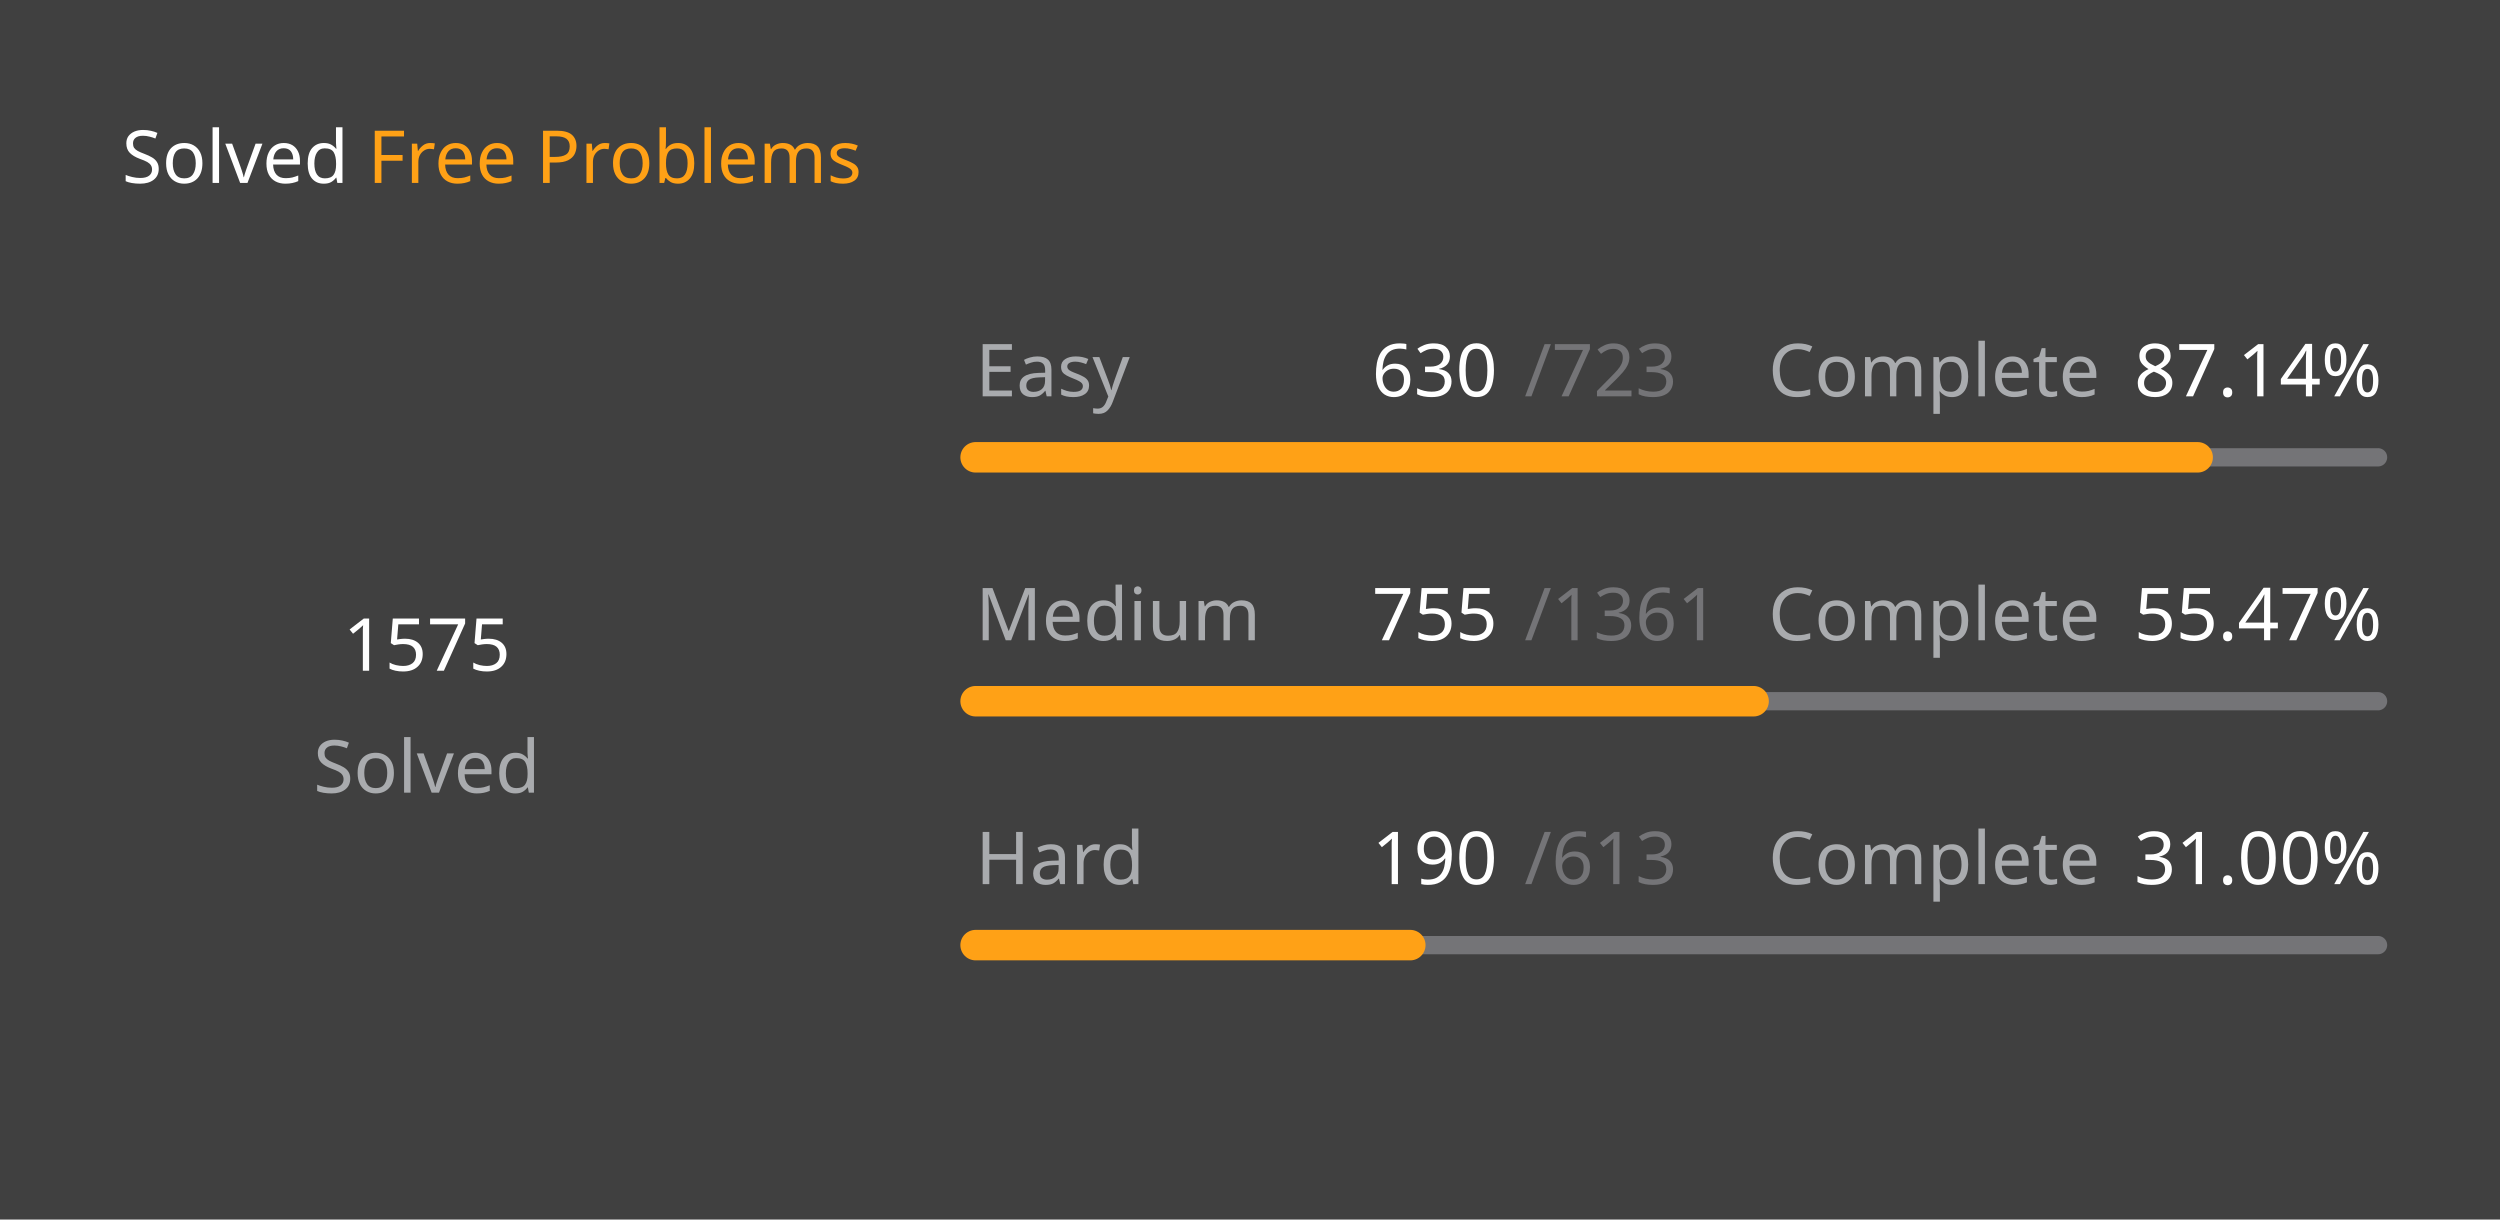
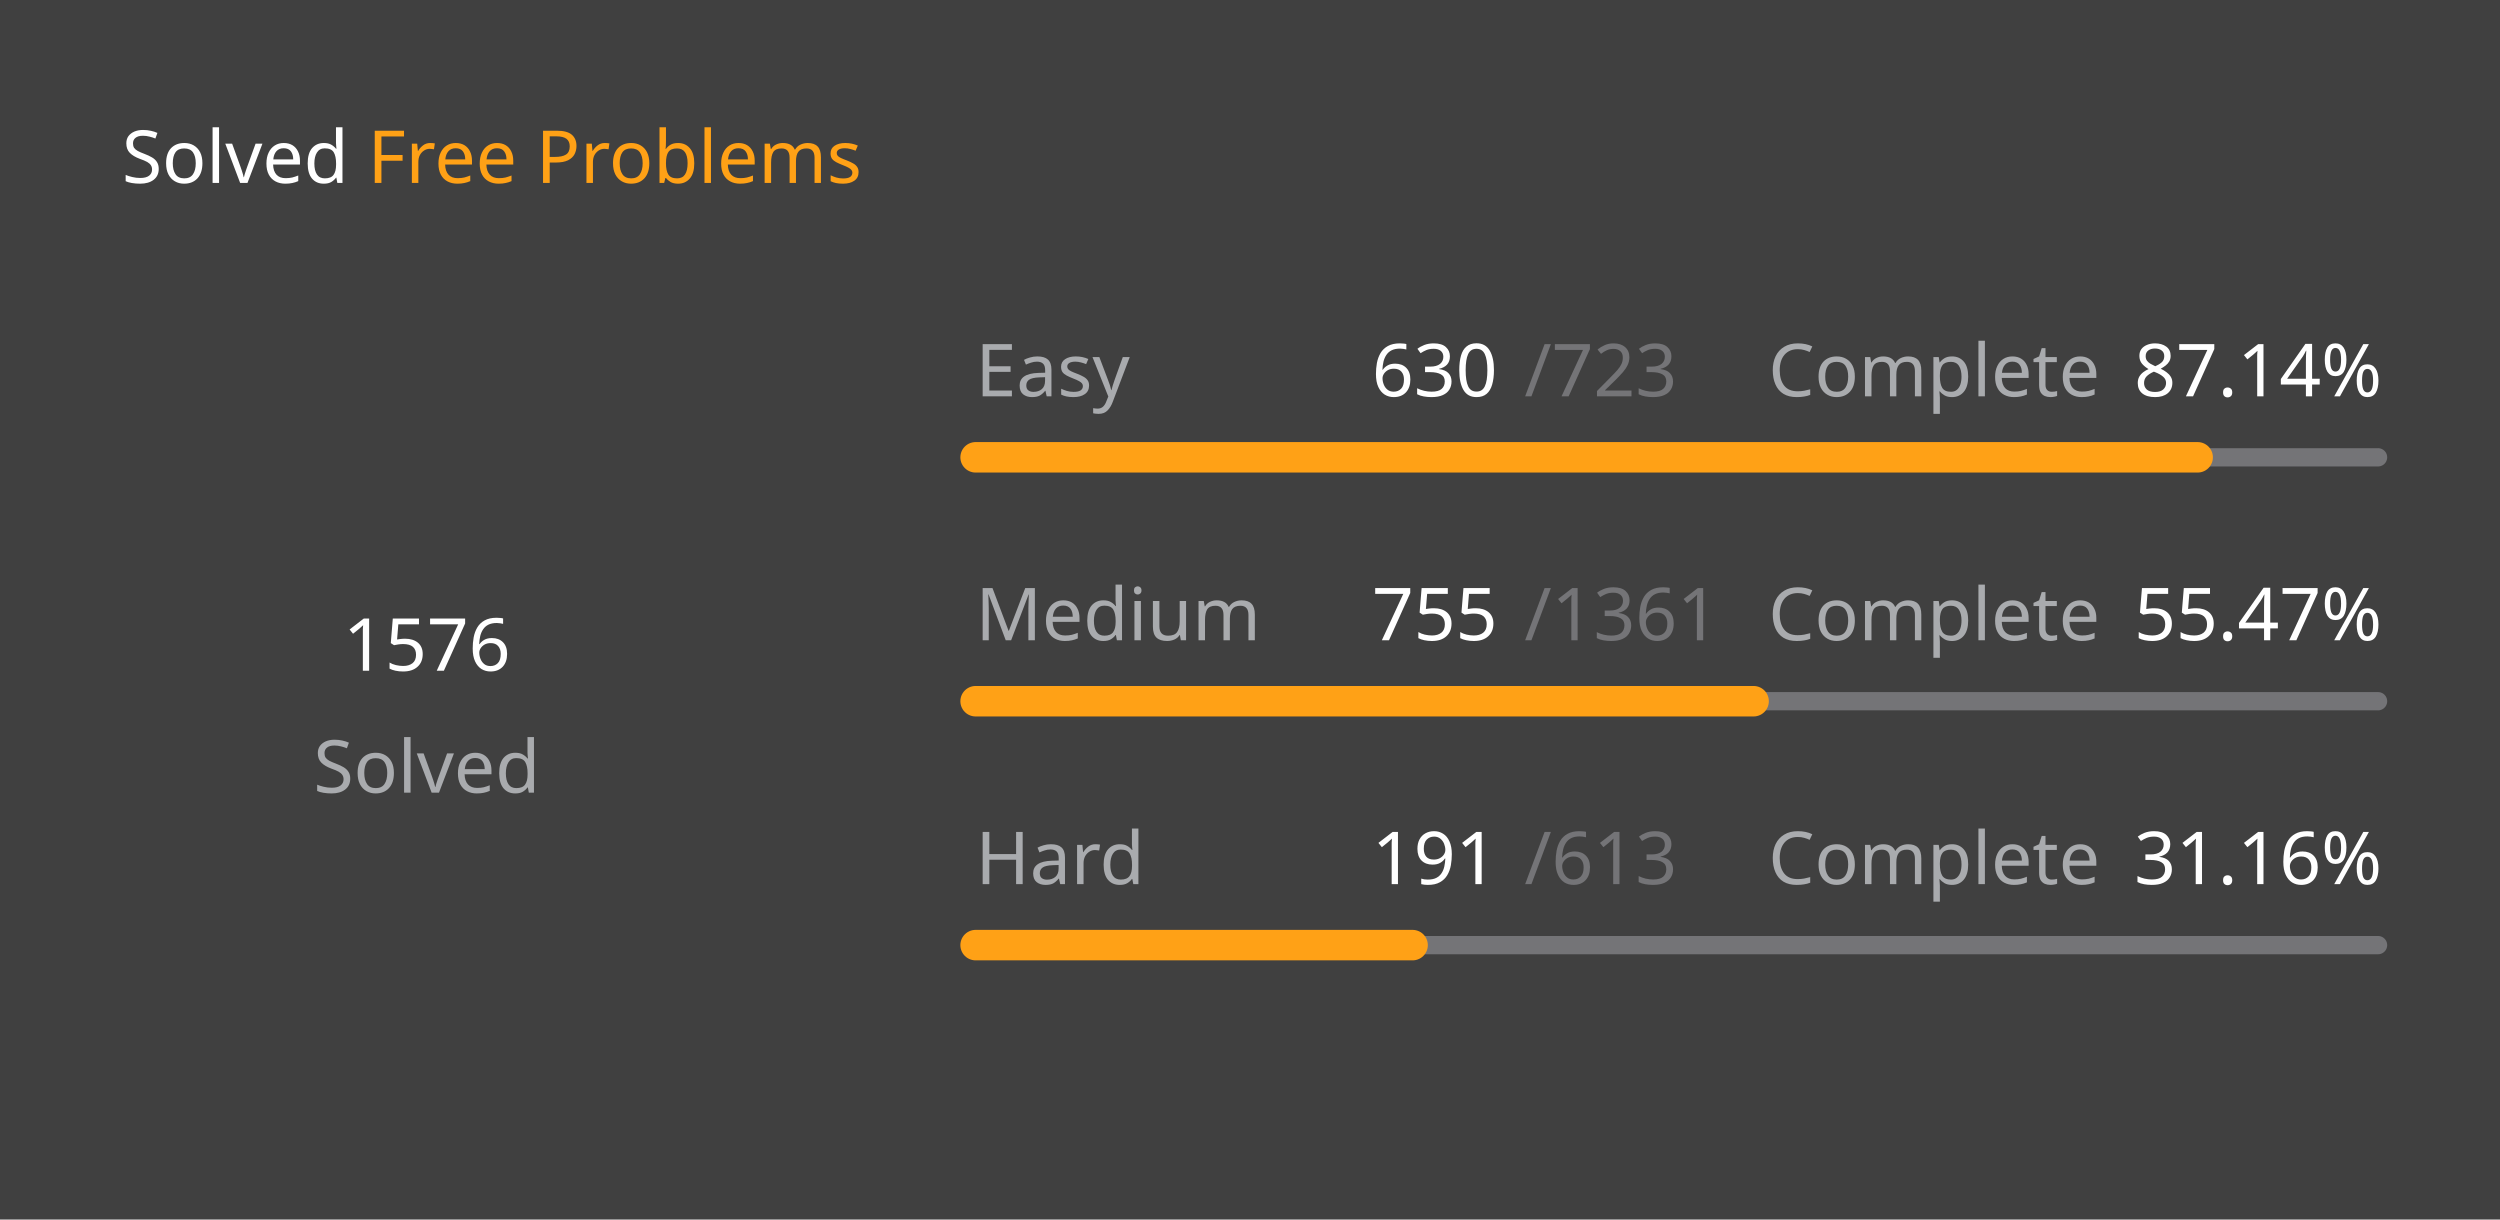
<svg xmlns="http://www.w3.org/2000/svg" version="1.1" height="200" width="410" viewBox="0 0 410 200">
  <style>*{font-family: "Segoe UI", Tahoma, Geneva, Verdana, sans-serif;}</style>
  <style>.title{font-weight: 500;font-size: 1rem;}</style>
  <style>.rotate-90{transform: rotate(-90deg);transform-origin: center;transform-box: fill-box;}</style>
  <style>.state{font-size: .75rem;}</style>
  <style>.light{color: #ffffff;fill: #ffffff;}</style>
  <style>.light-gray{color: #eff2f699;fill: #eff2f699;}</style>
  <style>.dark-gray{color: #ebebf54d;fill: #ebebf54d;}</style>
  <style>.gray{color: #747474;fill: #747474;}</style>
  <style>.orange{color: #ffa116;fill: #ffa116;}</style>
  <style>.background{color: #404040;fill: #404040;}</style>
  <rect fill="#404040" x="0" y="0" width="410" height="200" rx="0.5rem" />
  <g text-anchor="start" text-decoration="1" class="title">
    <text x="20" y="30">
      <tspan class="light">Solved</tspan>
      <tspan class="orange">Free Problems</tspan>
    </text>
  </g>
  <g class="rotate-90">
    <circle fill="none" cx="70" cy="110" r="46" stroke="#747474" stroke-width="3" stroke-linecap="round" />
-     <circle fill="none" cx="70" cy="110" r="46" stroke="#ffa116" stroke-width="5" stroke-linecap="round" stroke-dasharray="168.786 120.24" stroke-dashoffset="0" data-difficult="ALL" />
+     <circle fill="none" cx="70" cy="110" r="46" stroke="#ffa116" stroke-width="5" stroke-linecap="round" stroke-dasharray="168.894 120.133" stroke-dashoffset="0" data-difficult="ALL" />
  </g>
  <g class="state">
    <g text-anchor="middle">
-       <text x="70" y="110" class="light" font-size="1.2rem">1575</text>
+       <text x="70" y="110" class="light" font-size="1.2rem">1576</text>
      <text x="70" y="130" class="light-gray">Solved</text>
    </g>
    <g>
      <text x="160" y="65" class="light-gray">Easy</text>
      <text x="225" y="65" class="light">630</text>
      <text x="250" y="65" class="dark-gray">/723</text>
      <text x="290" y="65" class="light-gray">Complete</text>
      <text x="350" y="65" class="light">87.14%</text>
      <path d="M 160 75 L 390 75" stroke-linecap="round" stroke-linejoin="round" stroke="#ebebf54d" stroke-width="3" />
      <path d="M 160 75 L 360.415 75" stroke-linecap="round" stroke-linejoin="round" stroke="#ffa116" stroke-width="5" />
    </g>
    <g>
      <text x="160" y="105" class="light-gray">Medium</text>
      <text x="225" y="105" class="light">755</text>
      <text x="250" y="105" class="dark-gray">/1361</text>
      <text x="290" y="105" class="light-gray">Complete</text>
      <text x="350" y="105" class="light">55.47%</text>
      <path d="M 160 115 L 390 115" stroke-linecap="round" stroke-linejoin="round" stroke="#ebebf54d" stroke-width="3" />
      <path d="M 160 115 L 287.59 115" stroke-linecap="round" stroke-linejoin="round" stroke="#ffa116" stroke-width="5" />
    </g>
    <g>
      <text x="160" y="145" class="light-gray">Hard</text>
-       <text x="225" y="145" class="light">190</text>
+       <text x="225" y="145" class="light">191</text>
      <text x="250" y="145" class="dark-gray">/613</text>
      <text x="290" y="145" class="light-gray">Complete</text>
-       <text x="350" y="145" class="light">31.00%</text>
+       <text x="350" y="145" class="light">31.16%</text>
      <path d="M 160 155 L 390 155" stroke-linecap="round" stroke-linejoin="round" stroke="#ebebf54d" stroke-width="3" />
-       <path d="M 160 155 L 231.289 155" stroke-linecap="round" stroke-linejoin="round" stroke="#ffa116" stroke-width="5" />
+       <path d="M 160 155 L 231.664 155" stroke-linecap="round" stroke-linejoin="round" stroke="#ffa116" stroke-width="5" />
    </g>
  </g>
</svg>
